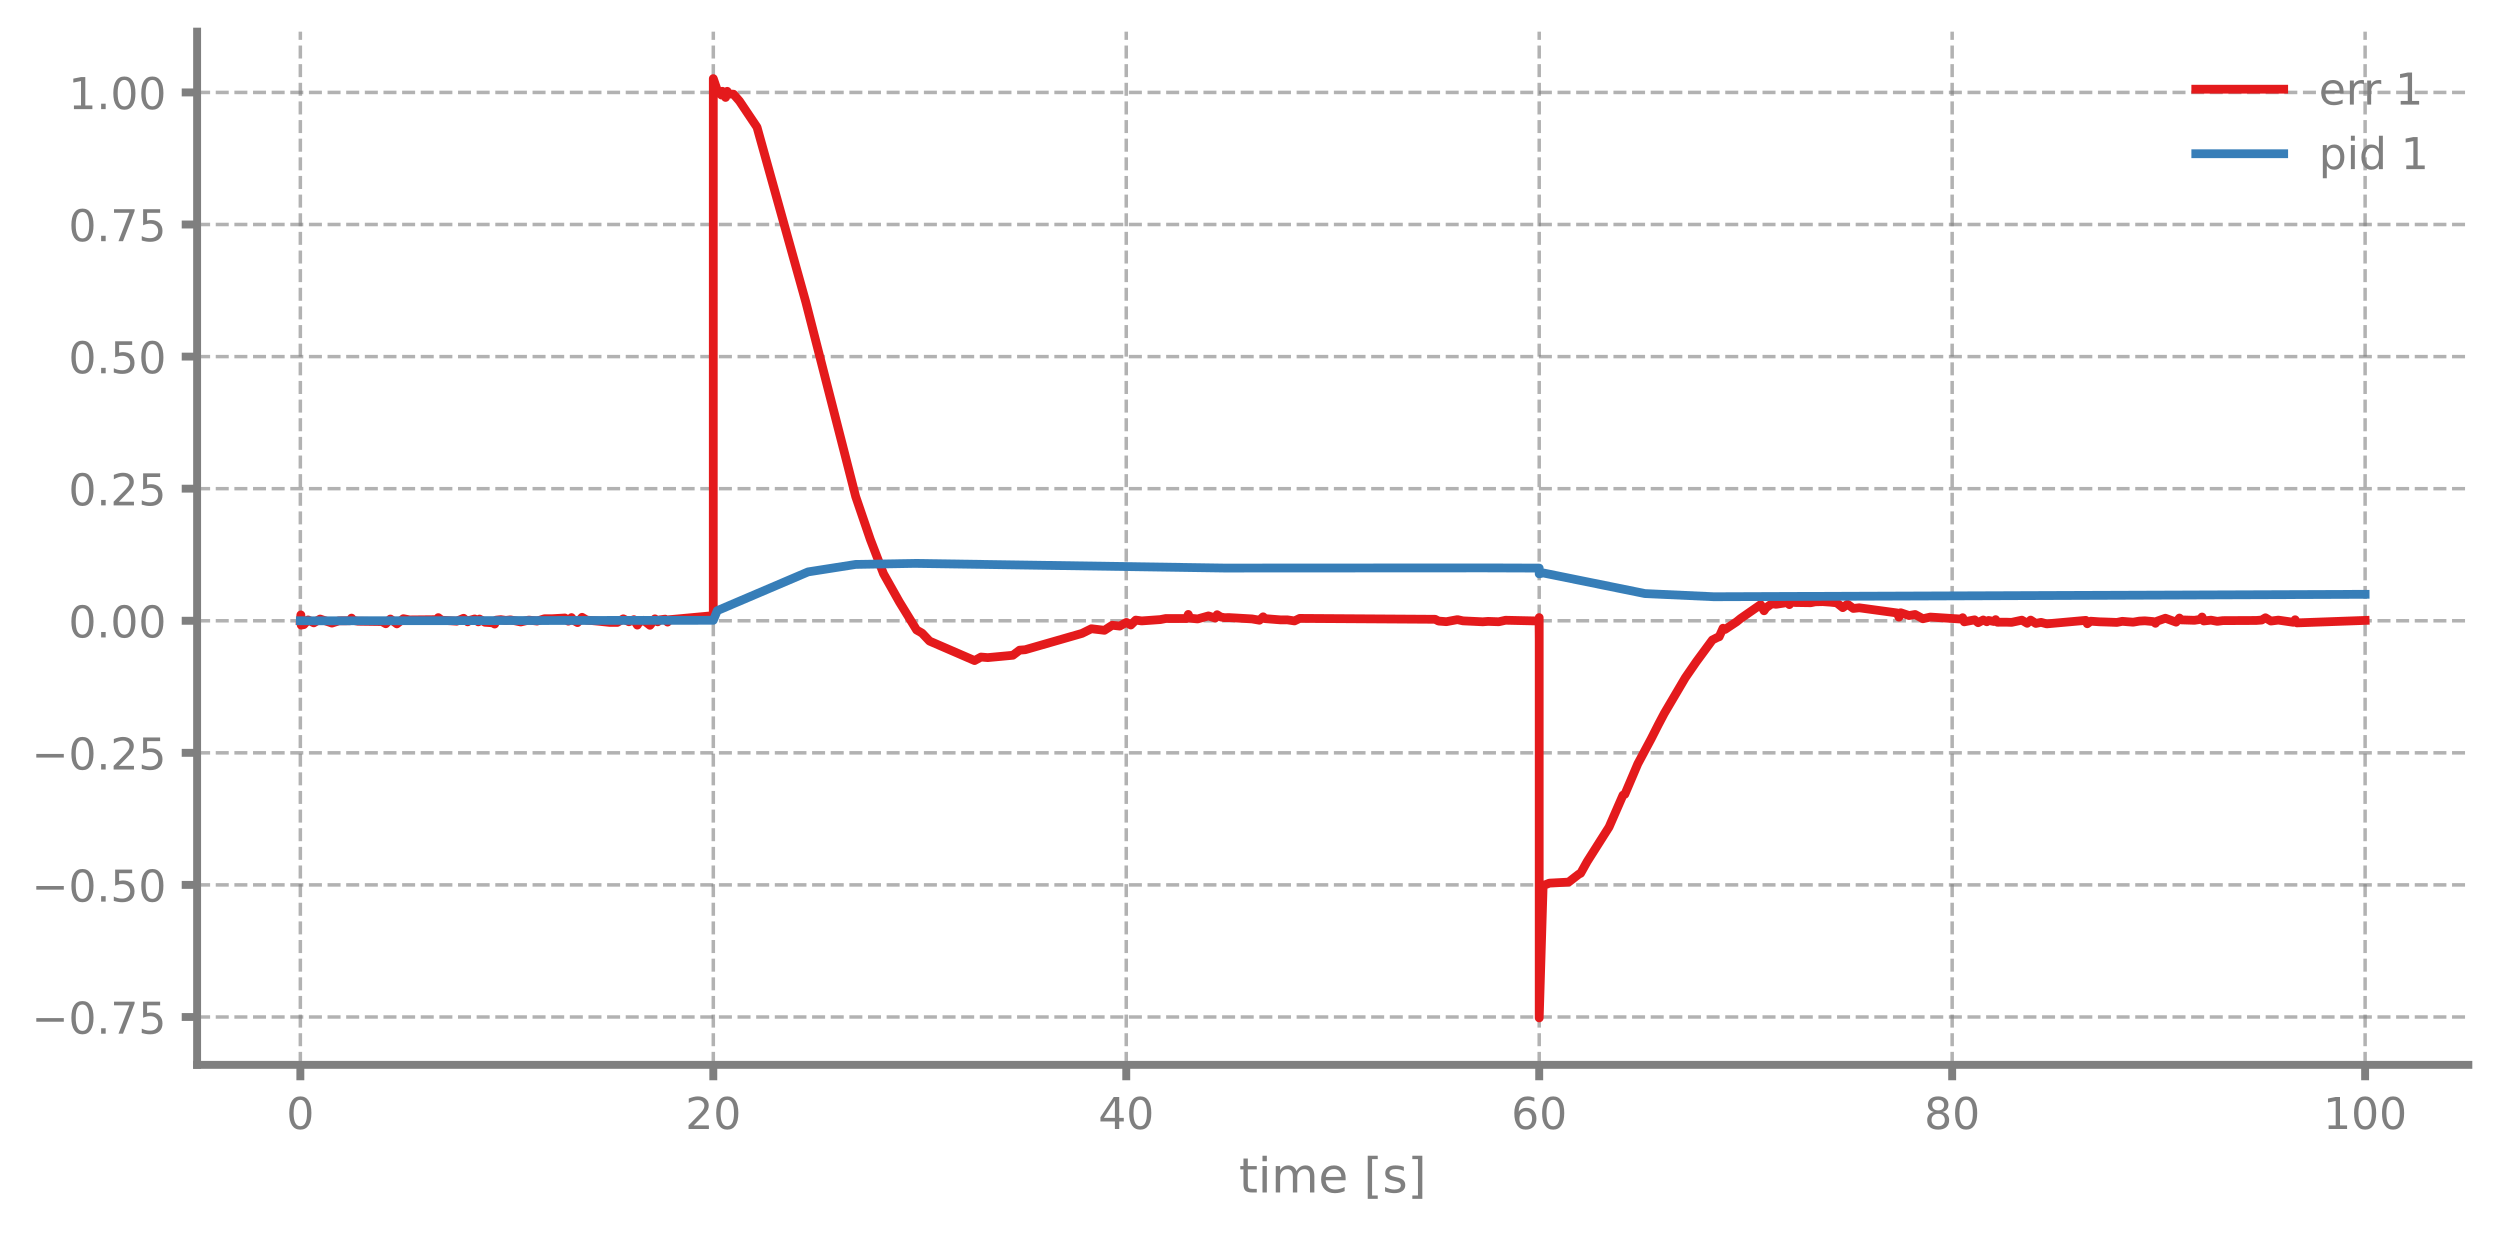
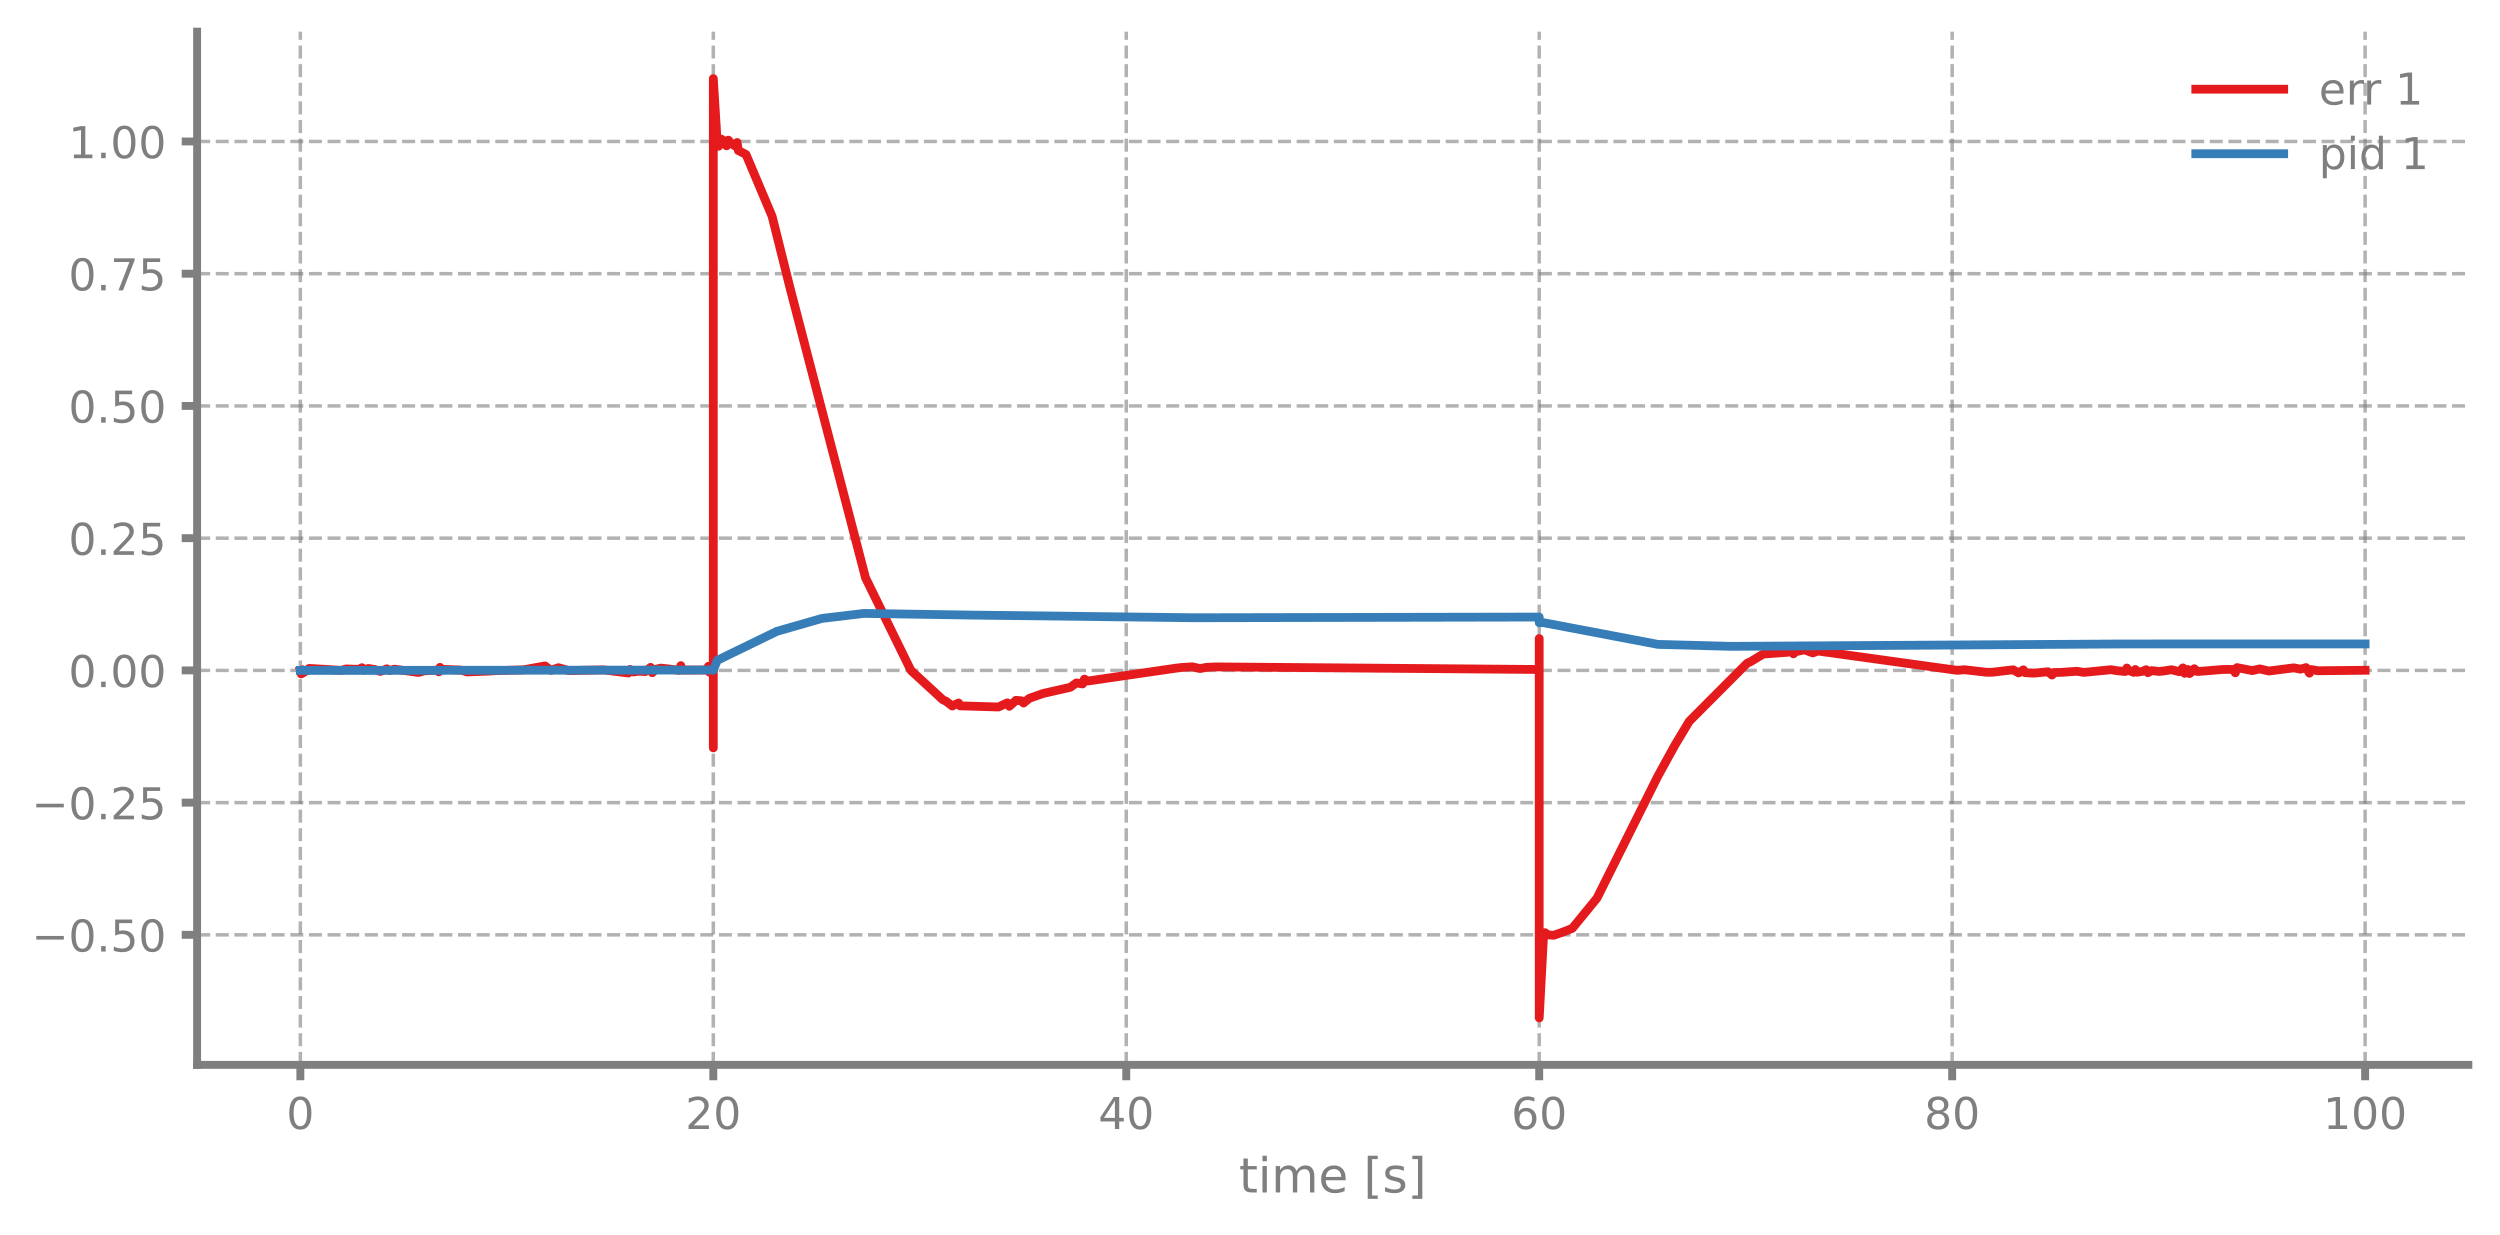
<svg xmlns="http://www.w3.org/2000/svg" xmlns:xlink="http://www.w3.org/1999/xlink" width="568.8pt" height="280.8pt" viewBox="0 0 568.8 280.8" version="1.1">
  <defs>
    <style type="text/css">*{stroke-linejoin: round; stroke-linecap: butt}</style>
  </defs>
  <g id="figure_1">
    <g id="patch_1">
      <path d="M 0 280.8  L 568.8 280.8  L 568.8 0  L 0 0  L 0 280.8  z " style="fill: none" />
    </g>
    <g id="axes_1">
      <g id="patch_2">
        <path d="M 44.845 242.276  L 561.6 242.276  L 561.6 7.2  L 44.845 7.2  L 44.845 242.276  z " style="fill: none" />
      </g>
      <g id="matplotlib.axis_1">
        <g id="xtick_1">
          <g id="line2d_1">
-             <path d="M 68.334 242.276  L 68.334 7.2  " clip-path="url(#p2b05c58722)" style="fill: none; stroke-dasharray: 2.96,1.28; stroke-dashoffset: 0; stroke: #7f7f7f; stroke-opacity: 0.6; stroke-width: 0.8" />
+             <path d="M 68.334 242.276  L 68.334 7.2  " clip-path="url(#p9429cda2ca)" style="fill: none; stroke-dasharray: 2.96,1.28; stroke-dashoffset: 0; stroke: #7f7f7f; stroke-opacity: 0.6; stroke-width: 0.8" />
          </g>
          <g id="line2d_2">
            <defs>
-               <path id="m559ad43758" d="M 0 0  L 0 3.5  " style="stroke: #7f7f7f; stroke-width: 1.8" />
-             </defs>
-             <g>
-               <use xlink:href="#m559ad43758" x="68.334" y="242.276" style="fill: #7f7f7f; stroke: #7f7f7f; stroke-width: 1.8" />
+               <path id="m13724ed43a" d="M 0 0  L 0 3.5  " style="stroke: #7f7f7f; stroke-width: 1.8" />
+             </defs>
+             <g>
+               <use xlink:href="#m13724ed43a" x="68.334" y="242.276" style="fill: #7f7f7f; stroke: #7f7f7f; stroke-width: 1.8" />
            </g>
          </g>
          <g id="text_1">
            <g style="fill: #7f7f7f" transform="translate(65.15291 256.8744) scale(0.1 -0.1)">
              <defs>
                <path id="DejaVuSans-30" d="M 2034 4250  Q 1547 4250 1301 3770  Q 1056 3291 1056 2328  Q 1056 1369 1301 889  Q 1547 409 2034 409  Q 2525 409 2770 889  Q 3016 1369 3016 2328  Q 3016 3291 2770 3770  Q 2525 4250 2034 4250  z M 2034 4750  Q 2819 4750 3233 4129  Q 3647 3509 3647 2328  Q 3647 1150 3233 529  Q 2819 -91 2034 -91  Q 1250 -91 836 529  Q 422 1150 422 2328  Q 422 3509 836 4129  Q 1250 4750 2034 4750  z " transform="scale(0.015625)" />
              </defs>
              <use xlink:href="#DejaVuSans-30" />
            </g>
          </g>
        </g>
        <g id="xtick_2">
          <g id="line2d_3">
-             <path d="M 162.29 242.276  L 162.29 7.2  " clip-path="url(#p2b05c58722)" style="fill: none; stroke-dasharray: 2.96,1.28; stroke-dashoffset: 0; stroke: #7f7f7f; stroke-opacity: 0.6; stroke-width: 0.8" />
+             <path d="M 162.29 242.276  L 162.29 7.2  " clip-path="url(#p9429cda2ca)" style="fill: none; stroke-dasharray: 2.96,1.28; stroke-dashoffset: 0; stroke: #7f7f7f; stroke-opacity: 0.6; stroke-width: 0.8" />
          </g>
          <g id="line2d_4">
            <g>
-               <use xlink:href="#m559ad43758" x="162.29" y="242.276" style="fill: #7f7f7f; stroke: #7f7f7f; stroke-width: 1.8" />
+               <use xlink:href="#m13724ed43a" x="162.29" y="242.276" style="fill: #7f7f7f; stroke: #7f7f7f; stroke-width: 1.8" />
            </g>
          </g>
          <g id="text_2">
            <g style="fill: #7f7f7f" transform="translate(155.9271 256.8744) scale(0.1 -0.1)">
              <defs>
                <path id="DejaVuSans-32" d="M 1228 531  L 3431 531  L 3431 0  L 469 0  L 469 531  Q 828 903 1448 1529  Q 2069 2156 2228 2338  Q 2531 2678 2651 2914  Q 2772 3150 2772 3378  Q 2772 3750 2511 3984  Q 2250 4219 1831 4219  Q 1534 4219 1204 4116  Q 875 4013 500 3803  L 500 4441  Q 881 4594 1212 4672  Q 1544 4750 1819 4750  Q 2544 4750 2975 4387  Q 3406 4025 3406 3419  Q 3406 3131 3298 2873  Q 3191 2616 2906 2266  Q 2828 2175 2409 1742  Q 1991 1309 1228 531  z " transform="scale(0.015625)" />
              </defs>
              <use xlink:href="#DejaVuSans-32" />
              <use xlink:href="#DejaVuSans-30" transform="translate(63.62305 0)" />
            </g>
          </g>
        </g>
        <g id="xtick_3">
          <g id="line2d_5">
-             <path d="M 256.245 242.276  L 256.245 7.2  " clip-path="url(#p2b05c58722)" style="fill: none; stroke-dasharray: 2.96,1.28; stroke-dashoffset: 0; stroke: #7f7f7f; stroke-opacity: 0.6; stroke-width: 0.8" />
+             <path d="M 256.245 242.276  L 256.245 7.2  " clip-path="url(#p9429cda2ca)" style="fill: none; stroke-dasharray: 2.96,1.28; stroke-dashoffset: 0; stroke: #7f7f7f; stroke-opacity: 0.6; stroke-width: 0.8" />
          </g>
          <g id="line2d_6">
            <g>
-               <use xlink:href="#m559ad43758" x="256.245" y="242.276" style="fill: #7f7f7f; stroke: #7f7f7f; stroke-width: 1.8" />
+               <use xlink:href="#m13724ed43a" x="256.245" y="242.276" style="fill: #7f7f7f; stroke: #7f7f7f; stroke-width: 1.8" />
            </g>
          </g>
          <g id="text_3">
            <g style="fill: #7f7f7f" transform="translate(249.8825 256.8744) scale(0.1 -0.1)">
              <defs>
                <path id="DejaVuSans-34" d="M 2419 4116  L 825 1625  L 2419 1625  L 2419 4116  z M 2253 4666  L 3047 4666  L 3047 1625  L 3713 1625  L 3713 1100  L 3047 1100  L 3047 0  L 2419 0  L 2419 1100  L 313 1100  L 313 1709  L 2253 4666  z " transform="scale(0.015625)" />
              </defs>
              <use xlink:href="#DejaVuSans-34" />
              <use xlink:href="#DejaVuSans-30" transform="translate(63.62305 0)" />
            </g>
          </g>
        </g>
        <g id="xtick_4">
          <g id="line2d_7">
-             <path d="M 350.2 242.276  L 350.2 7.2  " clip-path="url(#p2b05c58722)" style="fill: none; stroke-dasharray: 2.96,1.28; stroke-dashoffset: 0; stroke: #7f7f7f; stroke-opacity: 0.6; stroke-width: 0.8" />
+             <path d="M 350.2 242.276  L 350.2 7.2  " clip-path="url(#p9429cda2ca)" style="fill: none; stroke-dasharray: 2.96,1.28; stroke-dashoffset: 0; stroke: #7f7f7f; stroke-opacity: 0.6; stroke-width: 0.8" />
          </g>
          <g id="line2d_8">
            <g>
-               <use xlink:href="#m559ad43758" x="350.2" y="242.276" style="fill: #7f7f7f; stroke: #7f7f7f; stroke-width: 1.8" />
+               <use xlink:href="#m13724ed43a" x="350.2" y="242.276" style="fill: #7f7f7f; stroke: #7f7f7f; stroke-width: 1.8" />
            </g>
          </g>
          <g id="text_4">
            <g style="fill: #7f7f7f" transform="translate(343.8379 256.8744) scale(0.1 -0.1)">
              <defs>
                <path id="DejaVuSans-36" d="M 2113 2584  Q 1688 2584 1439 2293  Q 1191 2003 1191 1497  Q 1191 994 1439 701  Q 1688 409 2113 409  Q 2538 409 2786 701  Q 3034 994 3034 1497  Q 3034 2003 2786 2293  Q 2538 2584 2113 2584  z M 3366 4563  L 3366 3988  Q 3128 4100 2886 4159  Q 2644 4219 2406 4219  Q 1781 4219 1451 3797  Q 1122 3375 1075 2522  Q 1259 2794 1537 2939  Q 1816 3084 2150 3084  Q 2853 3084 3261 2657  Q 3669 2231 3669 1497  Q 3669 778 3244 343  Q 2819 -91 2113 -91  Q 1303 -91 875 529  Q 447 1150 447 2328  Q 447 3434 972 4092  Q 1497 4750 2381 4750  Q 2619 4750 2861 4703  Q 3103 4656 3366 4563  z " transform="scale(0.015625)" />
              </defs>
              <use xlink:href="#DejaVuSans-36" />
              <use xlink:href="#DejaVuSans-30" transform="translate(63.62305 0)" />
            </g>
          </g>
        </g>
        <g id="xtick_5">
          <g id="line2d_9">
-             <path d="M 444.156 242.276  L 444.156 7.2  " clip-path="url(#p2b05c58722)" style="fill: none; stroke-dasharray: 2.96,1.28; stroke-dashoffset: 0; stroke: #7f7f7f; stroke-opacity: 0.6; stroke-width: 0.8" />
+             <path d="M 444.156 242.276  L 444.156 7.2  " clip-path="url(#p9429cda2ca)" style="fill: none; stroke-dasharray: 2.96,1.28; stroke-dashoffset: 0; stroke: #7f7f7f; stroke-opacity: 0.6; stroke-width: 0.8" />
          </g>
          <g id="line2d_10">
            <g>
-               <use xlink:href="#m559ad43758" x="444.156" y="242.276" style="fill: #7f7f7f; stroke: #7f7f7f; stroke-width: 1.8" />
+               <use xlink:href="#m13724ed43a" x="444.156" y="242.276" style="fill: #7f7f7f; stroke: #7f7f7f; stroke-width: 1.8" />
            </g>
          </g>
          <g id="text_5">
            <g style="fill: #7f7f7f" transform="translate(437.7933 256.8744) scale(0.1 -0.1)">
              <defs>
                <path id="DejaVuSans-38" d="M 2034 2216  Q 1584 2216 1326 1975  Q 1069 1734 1069 1313  Q 1069 891 1326 650  Q 1584 409 2034 409  Q 2484 409 2743 651  Q 3003 894 3003 1313  Q 3003 1734 2745 1975  Q 2488 2216 2034 2216  z M 1403 2484  Q 997 2584 770 2862  Q 544 3141 544 3541  Q 544 4100 942 4425  Q 1341 4750 2034 4750  Q 2731 4750 3128 4425  Q 3525 4100 3525 3541  Q 3525 3141 3298 2862  Q 3072 2584 2669 2484  Q 3125 2378 3379 2068  Q 3634 1759 3634 1313  Q 3634 634 3220 271  Q 2806 -91 2034 -91  Q 1263 -91 848 271  Q 434 634 434 1313  Q 434 1759 690 2068  Q 947 2378 1403 2484  z M 1172 3481  Q 1172 3119 1398 2916  Q 1625 2713 2034 2713  Q 2441 2713 2670 2916  Q 2900 3119 2900 3481  Q 2900 3844 2670 4047  Q 2441 4250 2034 4250  Q 1625 4250 1398 4047  Q 1172 3844 1172 3481  z " transform="scale(0.015625)" />
              </defs>
              <use xlink:href="#DejaVuSans-38" />
              <use xlink:href="#DejaVuSans-30" transform="translate(63.62305 0)" />
            </g>
          </g>
        </g>
        <g id="xtick_6">
          <g id="line2d_11">
-             <path d="M 538.111 242.276  L 538.111 7.2  " clip-path="url(#p2b05c58722)" style="fill: none; stroke-dasharray: 2.96,1.28; stroke-dashoffset: 0; stroke: #7f7f7f; stroke-opacity: 0.6; stroke-width: 0.8" />
+             <path d="M 538.111 242.276  L 538.111 7.2  " clip-path="url(#p9429cda2ca)" style="fill: none; stroke-dasharray: 2.96,1.28; stroke-dashoffset: 0; stroke: #7f7f7f; stroke-opacity: 0.6; stroke-width: 0.8" />
          </g>
          <g id="line2d_12">
            <g>
-               <use xlink:href="#m559ad43758" x="538.111" y="242.276" style="fill: #7f7f7f; stroke: #7f7f7f; stroke-width: 1.8" />
+               <use xlink:href="#m13724ed43a" x="538.111" y="242.276" style="fill: #7f7f7f; stroke: #7f7f7f; stroke-width: 1.8" />
            </g>
          </g>
          <g id="text_6">
            <g style="fill: #7f7f7f" transform="translate(528.5674 256.8744) scale(0.1 -0.1)">
              <defs>
                <path id="DejaVuSans-31" d="M 794 531  L 1825 531  L 1825 4091  L 703 3866  L 703 4441  L 1819 4666  L 2450 4666  L 2450 531  L 3481 531  L 3481 0  L 794 0  L 794 531  z " transform="scale(0.015625)" />
              </defs>
              <use xlink:href="#DejaVuSans-31" />
              <use xlink:href="#DejaVuSans-30" transform="translate(63.62305 0)" />
              <use xlink:href="#DejaVuSans-30" transform="translate(127.2461 0)" />
            </g>
          </g>
        </g>
        <g id="text_7">
          <g style="fill: #7f7f7f" transform="translate(281.8921 271.3123) scale(0.11 -0.11)">
            <defs>
              <path id="DejaVuSans-74" d="M 1172 4494  L 1172 3500  L 2356 3500  L 2356 3053  L 1172 3053  L 1172 1153  Q 1172 725 1289 603  Q 1406 481 1766 481  L 2356 481  L 2356 0  L 1766 0  Q 1100 0 847 248  Q 594 497 594 1153  L 594 3053  L 172 3053  L 172 3500  L 594 3500  L 594 4494  L 1172 4494  z " transform="scale(0.015625)" />
              <path id="DejaVuSans-69" d="M 603 3500  L 1178 3500  L 1178 0  L 603 0  L 603 3500  z M 603 4863  L 1178 4863  L 1178 4134  L 603 4134  L 603 4863  z " transform="scale(0.015625)" />
              <path id="DejaVuSans-6d" d="M 3328 2828  Q 3544 3216 3844 3400  Q 4144 3584 4550 3584  Q 5097 3584 5394 3201  Q 5691 2819 5691 2113  L 5691 0  L 5113 0  L 5113 2094  Q 5113 2597 4934 2840  Q 4756 3084 4391 3084  Q 3944 3084 3684 2787  Q 3425 2491 3425 1978  L 3425 0  L 2847 0  L 2847 2094  Q 2847 2600 2669 2842  Q 2491 3084 2119 3084  Q 1678 3084 1418 2786  Q 1159 2488 1159 1978  L 1159 0  L 581 0  L 581 3500  L 1159 3500  L 1159 2956  Q 1356 3278 1631 3431  Q 1906 3584 2284 3584  Q 2666 3584 2933 3390  Q 3200 3197 3328 2828  z " transform="scale(0.015625)" />
              <path id="DejaVuSans-65" d="M 3597 1894  L 3597 1613  L 953 1613  Q 991 1019 1311 708  Q 1631 397 2203 397  Q 2534 397 2845 478  Q 3156 559 3463 722  L 3463 178  Q 3153 47 2828 -22  Q 2503 -91 2169 -91  Q 1331 -91 842 396  Q 353 884 353 1716  Q 353 2575 817 3079  Q 1281 3584 2069 3584  Q 2775 3584 3186 3129  Q 3597 2675 3597 1894  z M 3022 2063  Q 3016 2534 2758 2815  Q 2500 3097 2075 3097  Q 1594 3097 1305 2825  Q 1016 2553 972 2059  L 3022 2063  z " transform="scale(0.015625)" />
              <path id="DejaVuSans-20" transform="scale(0.015625)" />
              <path id="DejaVuSans-5b" d="M 550 4863  L 1875 4863  L 1875 4416  L 1125 4416  L 1125 -397  L 1875 -397  L 1875 -844  L 550 -844  L 550 4863  z " transform="scale(0.015625)" />
              <path id="DejaVuSans-73" d="M 2834 3397  L 2834 2853  Q 2591 2978 2328 3040  Q 2066 3103 1784 3103  Q 1356 3103 1142 2972  Q 928 2841 928 2578  Q 928 2378 1081 2264  Q 1234 2150 1697 2047  L 1894 2003  Q 2506 1872 2764 1633  Q 3022 1394 3022 966  Q 3022 478 2636 193  Q 2250 -91 1575 -91  Q 1294 -91 989 -36  Q 684 19 347 128  L 347 722  Q 666 556 975 473  Q 1284 391 1588 391  Q 1994 391 2212 530  Q 2431 669 2431 922  Q 2431 1156 2273 1281  Q 2116 1406 1581 1522  L 1381 1569  Q 847 1681 609 1914  Q 372 2147 372 2553  Q 372 3047 722 3315  Q 1072 3584 1716 3584  Q 2034 3584 2315 3537  Q 2597 3491 2834 3397  z " transform="scale(0.015625)" />
              <path id="DejaVuSans-5d" d="M 1947 4863  L 1947 -844  L 622 -844  L 622 -397  L 1369 -397  L 1369 4416  L 622 4416  L 622 4863  L 1947 4863  z " transform="scale(0.015625)" />
            </defs>
            <use xlink:href="#DejaVuSans-74" />
            <use xlink:href="#DejaVuSans-69" transform="translate(39.20898 0)" />
            <use xlink:href="#DejaVuSans-6d" transform="translate(66.99219 0)" />
            <use xlink:href="#DejaVuSans-65" transform="translate(164.4043 0)" />
            <use xlink:href="#DejaVuSans-20" transform="translate(225.9277 0)" />
            <use xlink:href="#DejaVuSans-5b" transform="translate(257.7148 0)" />
            <use xlink:href="#DejaVuSans-73" transform="translate(296.7285 0)" />
            <use xlink:href="#DejaVuSans-5d" transform="translate(348.8281 0)" />
          </g>
        </g>
      </g>
      <g id="matplotlib.axis_2">
        <g id="ytick_1">
          <g id="line2d_13">
-             <path d="M 44.845 231.387  L 561.6 231.387  " clip-path="url(#p2b05c58722)" style="fill: none; stroke-dasharray: 2.96,1.28; stroke-dashoffset: 0; stroke: #7f7f7f; stroke-opacity: 0.6; stroke-width: 0.8" />
+             <path d="M 44.845 212.698  L 561.6 212.698  " clip-path="url(#p9429cda2ca)" style="fill: none; stroke-dasharray: 2.96,1.28; stroke-dashoffset: 0; stroke: #7f7f7f; stroke-opacity: 0.6; stroke-width: 0.8" />
          </g>
          <g id="line2d_14">
            <defs>
-               <path id="m5e8c8a2dd2" d="M 0 0  L -3.5 0  " style="stroke: #7f7f7f; stroke-width: 1.8" />
-             </defs>
-             <g>
-               <use xlink:href="#m5e8c8a2dd2" x="44.845" y="231.387" style="fill: #7f7f7f; stroke: #7f7f7f; stroke-width: 1.8" />
+               <path id="m3f5c548209" d="M 0 0  L -3.5 0  " style="stroke: #7f7f7f; stroke-width: 1.8" />
+             </defs>
+             <g>
+               <use xlink:href="#m3f5c548209" x="44.845" y="212.698" style="fill: #7f7f7f; stroke: #7f7f7f; stroke-width: 1.8" />
            </g>
          </g>
          <g id="text_8">
-             <g style="fill: #7f7f7f" transform="translate(7.2 235.1864) scale(0.1 -0.1)">
+             <g style="fill: #7f7f7f" transform="translate(7.2 216.497) scale(0.1 -0.1)">
              <defs>
                <path id="DejaVuSans-2212" d="M 678 2272  L 4684 2272  L 4684 1741  L 678 1741  L 678 2272  z " transform="scale(0.015625)" />
                <path id="DejaVuSans-2e" d="M 684 794  L 1344 794  L 1344 0  L 684 0  L 684 794  z " transform="scale(0.015625)" />
-                 <path id="DejaVuSans-37" d="M 525 4666  L 3525 4666  L 3525 4397  L 1831 0  L 1172 0  L 2766 4134  L 525 4134  L 525 4666  z " transform="scale(0.015625)" />
                <path id="DejaVuSans-35" d="M 691 4666  L 3169 4666  L 3169 4134  L 1269 4134  L 1269 2991  Q 1406 3038 1543 3061  Q 1681 3084 1819 3084  Q 2600 3084 3056 2656  Q 3513 2228 3513 1497  Q 3513 744 3044 326  Q 2575 -91 1722 -91  Q 1428 -91 1123 -41  Q 819 9 494 109  L 494 744  Q 775 591 1075 516  Q 1375 441 1709 441  Q 2250 441 2565 725  Q 2881 1009 2881 1497  Q 2881 1984 2565 2268  Q 2250 2553 1709 2553  Q 1456 2553 1204 2497  Q 953 2441 691 2322  L 691 4666  z " transform="scale(0.015625)" />
              </defs>
-               <use xlink:href="#DejaVuSans-2212" />
-               <use xlink:href="#DejaVuSans-30" transform="translate(83.78906 0)" />
-               <use xlink:href="#DejaVuSans-2e" transform="translate(147.4121 0)" />
-               <use xlink:href="#DejaVuSans-37" transform="translate(179.1992 0)" />
-               <use xlink:href="#DejaVuSans-35" transform="translate(242.8223 0)" />
-             </g>
-           </g>
-         </g>
-         <g id="ytick_2">
-           <g id="line2d_15">
-             <path d="M 44.845 201.336  L 561.6 201.336  " clip-path="url(#p2b05c58722)" style="fill: none; stroke-dasharray: 2.96,1.28; stroke-dashoffset: 0; stroke: #7f7f7f; stroke-opacity: 0.6; stroke-width: 0.8" />
-           </g>
-           <g id="line2d_16">
-             <g>
-               <use xlink:href="#m5e8c8a2dd2" x="44.845" y="201.336" style="fill: #7f7f7f; stroke: #7f7f7f; stroke-width: 1.8" />
-             </g>
-           </g>
-           <g id="text_9">
-             <g style="fill: #7f7f7f" transform="translate(7.2 205.1354) scale(0.1 -0.1)">
              <use xlink:href="#DejaVuSans-2212" />
              <use xlink:href="#DejaVuSans-30" transform="translate(83.78906 0)" />
              <use xlink:href="#DejaVuSans-2e" transform="translate(147.4121 0)" />
              <use xlink:href="#DejaVuSans-35" transform="translate(179.1992 0)" />
              <use xlink:href="#DejaVuSans-30" transform="translate(242.8223 0)" />
            </g>
          </g>
        </g>
-         <g id="ytick_3">
-           <g id="line2d_17">
-             <path d="M 44.845 171.285  L 561.6 171.285  " clip-path="url(#p2b05c58722)" style="fill: none; stroke-dasharray: 2.96,1.28; stroke-dashoffset: 0; stroke: #7f7f7f; stroke-opacity: 0.6; stroke-width: 0.8" />
-           </g>
-           <g id="line2d_18">
-             <g>
-               <use xlink:href="#m5e8c8a2dd2" x="44.845" y="171.285" style="fill: #7f7f7f; stroke: #7f7f7f; stroke-width: 1.8" />
-             </g>
-           </g>
-           <g id="text_10">
-             <g style="fill: #7f7f7f" transform="translate(7.2 175.0844) scale(0.1 -0.1)">
+         <g id="ytick_2">
+           <g id="line2d_15">
+             <path d="M 44.845 182.613  L 561.6 182.613  " clip-path="url(#p9429cda2ca)" style="fill: none; stroke-dasharray: 2.96,1.28; stroke-dashoffset: 0; stroke: #7f7f7f; stroke-opacity: 0.6; stroke-width: 0.8" />
+           </g>
+           <g id="line2d_16">
+             <g>
+               <use xlink:href="#m3f5c548209" x="44.845" y="182.613" style="fill: #7f7f7f; stroke: #7f7f7f; stroke-width: 1.8" />
+             </g>
+           </g>
+           <g id="text_9">
+             <g style="fill: #7f7f7f" transform="translate(7.2 186.4121) scale(0.1 -0.1)">
              <use xlink:href="#DejaVuSans-2212" />
              <use xlink:href="#DejaVuSans-30" transform="translate(83.78906 0)" />
              <use xlink:href="#DejaVuSans-2e" transform="translate(147.4121 0)" />
              <use xlink:href="#DejaVuSans-32" transform="translate(179.1992 0)" />
              <use xlink:href="#DejaVuSans-35" transform="translate(242.8223 0)" />
            </g>
          </g>
        </g>
+         <g id="ytick_3">
+           <g id="line2d_17">
+             <path d="M 44.845 152.528  L 561.6 152.528  " clip-path="url(#p9429cda2ca)" style="fill: none; stroke-dasharray: 2.96,1.28; stroke-dashoffset: 0; stroke: #7f7f7f; stroke-opacity: 0.6; stroke-width: 0.8" />
+           </g>
+           <g id="line2d_18">
+             <g>
+               <use xlink:href="#m3f5c548209" x="44.845" y="152.528" style="fill: #7f7f7f; stroke: #7f7f7f; stroke-width: 1.8" />
+             </g>
+           </g>
+           <g id="text_10">
+             <g style="fill: #7f7f7f" transform="translate(15.57969 156.3272) scale(0.1 -0.1)">
+               <use xlink:href="#DejaVuSans-30" />
+               <use xlink:href="#DejaVuSans-2e" transform="translate(63.62305 0)" />
+               <use xlink:href="#DejaVuSans-30" transform="translate(95.41016 0)" />
+               <use xlink:href="#DejaVuSans-30" transform="translate(159.0332 0)" />
+             </g>
+           </g>
+         </g>
        <g id="ytick_4">
          <g id="line2d_19">
-             <path d="M 44.845 141.234  L 561.6 141.234  " clip-path="url(#p2b05c58722)" style="fill: none; stroke-dasharray: 2.96,1.28; stroke-dashoffset: 0; stroke: #7f7f7f; stroke-opacity: 0.6; stroke-width: 0.8" />
+             <path d="M 44.845 122.443  L 561.6 122.443  " clip-path="url(#p9429cda2ca)" style="fill: none; stroke-dasharray: 2.96,1.28; stroke-dashoffset: 0; stroke: #7f7f7f; stroke-opacity: 0.6; stroke-width: 0.8" />
          </g>
          <g id="line2d_20">
            <g>
-               <use xlink:href="#m5e8c8a2dd2" x="44.845" y="141.234" style="fill: #7f7f7f; stroke: #7f7f7f; stroke-width: 1.8" />
+               <use xlink:href="#m3f5c548209" x="44.845" y="122.443" style="fill: #7f7f7f; stroke: #7f7f7f; stroke-width: 1.8" />
            </g>
          </g>
          <g id="text_11">
-             <g style="fill: #7f7f7f" transform="translate(15.57969 145.0335) scale(0.1 -0.1)">
-               <use xlink:href="#DejaVuSans-30" />
+             <g style="fill: #7f7f7f" transform="translate(15.57969 126.2422) scale(0.1 -0.1)">
+               <use xlink:href="#DejaVuSans-30" />
+               <use xlink:href="#DejaVuSans-2e" transform="translate(63.62305 0)" />
+               <use xlink:href="#DejaVuSans-32" transform="translate(95.41016 0)" />
+               <use xlink:href="#DejaVuSans-35" transform="translate(159.0332 0)" />
+             </g>
+           </g>
+         </g>
+         <g id="ytick_5">
+           <g id="line2d_21">
+             <path d="M 44.845 92.358  L 561.6 92.358  " clip-path="url(#p9429cda2ca)" style="fill: none; stroke-dasharray: 2.96,1.28; stroke-dashoffset: 0; stroke: #7f7f7f; stroke-opacity: 0.6; stroke-width: 0.8" />
+           </g>
+           <g id="line2d_22">
+             <g>
+               <use xlink:href="#m3f5c548209" x="44.845" y="92.358" style="fill: #7f7f7f; stroke: #7f7f7f; stroke-width: 1.8" />
+             </g>
+           </g>
+           <g id="text_12">
+             <g style="fill: #7f7f7f" transform="translate(15.57969 96.1573) scale(0.1 -0.1)">
+               <use xlink:href="#DejaVuSans-30" />
+               <use xlink:href="#DejaVuSans-2e" transform="translate(63.62305 0)" />
+               <use xlink:href="#DejaVuSans-35" transform="translate(95.41016 0)" />
+               <use xlink:href="#DejaVuSans-30" transform="translate(159.0332 0)" />
+             </g>
+           </g>
+         </g>
+         <g id="ytick_6">
+           <g id="line2d_23">
+             <path d="M 44.845 62.273  L 561.6 62.273  " clip-path="url(#p9429cda2ca)" style="fill: none; stroke-dasharray: 2.96,1.28; stroke-dashoffset: 0; stroke: #7f7f7f; stroke-opacity: 0.6; stroke-width: 0.8" />
+           </g>
+           <g id="line2d_24">
+             <g>
+               <use xlink:href="#m3f5c548209" x="44.845" y="62.273" style="fill: #7f7f7f; stroke: #7f7f7f; stroke-width: 1.8" />
+             </g>
+           </g>
+           <g id="text_13">
+             <g style="fill: #7f7f7f" transform="translate(15.57969 66.07238) scale(0.1 -0.1)">
+               <defs>
+                 <path id="DejaVuSans-37" d="M 525 4666  L 3525 4666  L 3525 4397  L 1831 0  L 1172 0  L 2766 4134  L 525 4134  L 525 4666  z " transform="scale(0.015625)" />
+               </defs>
+               <use xlink:href="#DejaVuSans-30" />
+               <use xlink:href="#DejaVuSans-2e" transform="translate(63.62305 0)" />
+               <use xlink:href="#DejaVuSans-37" transform="translate(95.41016 0)" />
+               <use xlink:href="#DejaVuSans-35" transform="translate(159.0332 0)" />
+             </g>
+           </g>
+         </g>
+         <g id="ytick_7">
+           <g id="line2d_25">
+             <path d="M 44.845 32.188  L 561.6 32.188  " clip-path="url(#p9429cda2ca)" style="fill: none; stroke-dasharray: 2.96,1.28; stroke-dashoffset: 0; stroke: #7f7f7f; stroke-opacity: 0.6; stroke-width: 0.8" />
+           </g>
+           <g id="line2d_26">
+             <g>
+               <use xlink:href="#m3f5c548209" x="44.845" y="32.188" style="fill: #7f7f7f; stroke: #7f7f7f; stroke-width: 1.8" />
+             </g>
+           </g>
+           <g id="text_14">
+             <g style="fill: #7f7f7f" transform="translate(15.57969 35.98745) scale(0.1 -0.1)">
+               <use xlink:href="#DejaVuSans-31" />
              <use xlink:href="#DejaVuSans-2e" transform="translate(63.62305 0)" />
              <use xlink:href="#DejaVuSans-30" transform="translate(95.41016 0)" />
              <use xlink:href="#DejaVuSans-30" transform="translate(159.0332 0)" />
            </g>
          </g>
        </g>
-         <g id="ytick_5">
-           <g id="line2d_21">
-             <path d="M 44.845 111.183  L 561.6 111.183  " clip-path="url(#p2b05c58722)" style="fill: none; stroke-dasharray: 2.96,1.28; stroke-dashoffset: 0; stroke: #7f7f7f; stroke-opacity: 0.6; stroke-width: 0.8" />
-           </g>
-           <g id="line2d_22">
-             <g>
-               <use xlink:href="#m5e8c8a2dd2" x="44.845" y="111.183" style="fill: #7f7f7f; stroke: #7f7f7f; stroke-width: 1.8" />
-             </g>
-           </g>
-           <g id="text_12">
-             <g style="fill: #7f7f7f" transform="translate(15.57969 114.9825) scale(0.1 -0.1)">
-               <use xlink:href="#DejaVuSans-30" />
-               <use xlink:href="#DejaVuSans-2e" transform="translate(63.62305 0)" />
-               <use xlink:href="#DejaVuSans-32" transform="translate(95.41016 0)" />
-               <use xlink:href="#DejaVuSans-35" transform="translate(159.0332 0)" />
-             </g>
-           </g>
-         </g>
-         <g id="ytick_6">
-           <g id="line2d_23">
-             <path d="M 44.845 81.132  L 561.6 81.132  " clip-path="url(#p2b05c58722)" style="fill: none; stroke-dasharray: 2.96,1.28; stroke-dashoffset: 0; stroke: #7f7f7f; stroke-opacity: 0.6; stroke-width: 0.8" />
-           </g>
-           <g id="line2d_24">
-             <g>
-               <use xlink:href="#m5e8c8a2dd2" x="44.845" y="81.132" style="fill: #7f7f7f; stroke: #7f7f7f; stroke-width: 1.8" />
-             </g>
-           </g>
-           <g id="text_13">
-             <g style="fill: #7f7f7f" transform="translate(15.57969 84.93152) scale(0.1 -0.1)">
-               <use xlink:href="#DejaVuSans-30" />
-               <use xlink:href="#DejaVuSans-2e" transform="translate(63.62305 0)" />
-               <use xlink:href="#DejaVuSans-35" transform="translate(95.41016 0)" />
-               <use xlink:href="#DejaVuSans-30" transform="translate(159.0332 0)" />
-             </g>
-           </g>
-         </g>
-         <g id="ytick_7">
-           <g id="line2d_25">
-             <path d="M 44.845 51.081  L 561.6 51.081  " clip-path="url(#p2b05c58722)" style="fill: none; stroke-dasharray: 2.96,1.28; stroke-dashoffset: 0; stroke: #7f7f7f; stroke-opacity: 0.6; stroke-width: 0.8" />
-           </g>
-           <g id="line2d_26">
-             <g>
-               <use xlink:href="#m5e8c8a2dd2" x="44.845" y="51.081" style="fill: #7f7f7f; stroke: #7f7f7f; stroke-width: 1.8" />
-             </g>
-           </g>
-           <g id="text_14">
-             <g style="fill: #7f7f7f" transform="translate(15.57969 54.88055) scale(0.1 -0.1)">
-               <use xlink:href="#DejaVuSans-30" />
-               <use xlink:href="#DejaVuSans-2e" transform="translate(63.62305 0)" />
-               <use xlink:href="#DejaVuSans-37" transform="translate(95.41016 0)" />
-               <use xlink:href="#DejaVuSans-35" transform="translate(159.0332 0)" />
-             </g>
-           </g>
-         </g>
-         <g id="ytick_8">
-           <g id="line2d_27">
-             <path d="M 44.845 21.03  L 561.6 21.03  " clip-path="url(#p2b05c58722)" style="fill: none; stroke-dasharray: 2.96,1.28; stroke-dashoffset: 0; stroke: #7f7f7f; stroke-opacity: 0.6; stroke-width: 0.8" />
-           </g>
-           <g id="line2d_28">
-             <g>
-               <use xlink:href="#m5e8c8a2dd2" x="44.845" y="21.03" style="fill: #7f7f7f; stroke: #7f7f7f; stroke-width: 1.8" />
-             </g>
-           </g>
-           <g id="text_15">
-             <g style="fill: #7f7f7f" transform="translate(15.57969 24.82958) scale(0.1 -0.1)">
-               <use xlink:href="#DejaVuSans-31" />
-               <use xlink:href="#DejaVuSans-2e" transform="translate(63.62305 0)" />
-               <use xlink:href="#DejaVuSans-30" transform="translate(95.41016 0)" />
-               <use xlink:href="#DejaVuSans-30" transform="translate(159.0332 0)" />
-             </g>
-           </g>
-         </g>
-       </g>
-       <g id="line2d_29">
-         <path d="M 68.334 141.234  L 68.449 139.91  L 68.534 142.225  L 69.116 142.117  L 70.089 141.05  L 71.388 141.71  L 72.835 140.842  L 75.525 141.769  L 77.092 141.254  L 79.619 141.231  L 79.981 140.633  L 80.4 141.17  L 81.467 141.339  L 86.9 141.418  L 87.772 141.912  L 88.82 140.84  L 90.292 141.943  L 91.784 140.764  L 93.178 141.043  L 99.394 140.982  L 99.72 140.521  L 100.47 141.107  L 103.903 141.337  L 105.471 140.67  L 106.398 141.475  L 106.683 141.201  L 107.991 140.823  L 108.823 141.481  L 109.102 140.847  L 110.346 141.582  L 112.091 141.698  L 112.55 141.982  L 112.918 141.087  L 113.942 140.98  L 115.097 141.157  L 116.134 141.028  L 118.484 141.512  L 120.322 141.079  L 122.192 141.308  L 123.866 140.779  L 125.687 140.768  L 128.519 140.605  L 129.299 141.331  L 129.653 141.053  L 130.026 140.516  L 130.539 141.167  L 131.391 141.649  L 132.434 140.453  L 133.506 141.083  L 136.402 141.361  L 138.783 141.616  L 140.469 141.605  L 141.815 140.794  L 143.092 141.461  L 144.215 140.984  L 145.004 142.223  L 145.387 141.584  L 146.431 141.135  L 147.885 142.267  L 149.008 140.799  L 149.633 141.474  L 150.138 141.033  L 151.326 140.864  L 151.882 141.533  L 152.243 141.001  L 162.279 140.071  L 162.286 140.575  L 162.29 17.885  L 163.195 20.545  L 164.163 21.627  L 164.349 20.767  L 164.904 21.725  L 165.084 22.165  L 165.461 20.78  L 165.668 21.369  L 166.888 21.43  L 168.247 23.002  L 172.236 28.942  L 183.342 68.737  L 194.69 112.994  L 198.008 122.718  L 201.015 130.533  L 204.639 136.971  L 208.549 143.336  L 209.783 144.048  L 211.489 145.857  L 221.734 150.293  L 223.195 149.491  L 224.733 149.619  L 226.789 149.429  L 230.454 149.083  L 231.976 147.922  L 233.238 147.829  L 246.179 144.108  L 248.314 143.051  L 251.281 143.406  L 253.053 142.256  L 254.753 142.446  L 256.281 141.611  L 257.284 142.199  L 258.408 141.086  L 259.744 141.271  L 263.995 140.966  L 265.262 140.721  L 269.973 140.732  L 270.354 139.792  L 270.72 140.646  L 272.489 140.82  L 274.943 140.131  L 276.476 140.621  L 276.918 139.863  L 277.717 140.368  L 278.532 140.525  L 279.775 140.52  L 284.868 140.817  L 286.55 141.112  L 287.391 140.338  L 287.818 140.749  L 291.417 141.039  L 292.87 141.024  L 294.51 141.273  L 295.705 140.699  L 326.517 140.901  L 327.292 141.304  L 329.072 141.445  L 331.605 140.976  L 332.842 141.257  L 337.356 141.471  L 338.563 141.377  L 340.997 141.463  L 342.538 141.12  L 350.169 141.292  L 350.199 145.272  L 350.197 140.516  L 350.2 144.13  L 350.201 231.591  L 351.093 201.499  L 352.512 200.931  L 356.891 200.698  L 358.442 199.491  L 359.229 198.884  L 359.623 198.695  L 361.13 195.997  L 366.092 188.173  L 369.261 180.906  L 369.683 180.723  L 372.637 173.779  L 375.621 168.193  L 377.308 164.87  L 378.647 162.329  L 383.433 154.204  L 385.981 150.512  L 389.599 145.604  L 390.734 145.028  L 391.149 144.874  L 392.02 142.938  L 392.485 143.211  L 395.109 141.465  L 396.01 140.733  L 400.564 137.57  L 401.354 138.958  L 401.793 138.3  L 403.115 137.362  L 404.105 137.486  L 406.722 137.077  L 407.12 137.56  L 407.545 137.12  L 407.947 136.617  L 408.402 137.08  L 411.977 137.135  L 412.995 136.923  L 414.681 136.881  L 416.51 137.009  L 417.895 137.159  L 419.267 138.251  L 420.34 137.471  L 421.668 138.434  L 423.014 138.284  L 431.657 139.464  L 432.046 140.405  L 432.448 139.41  L 434.353 140.051  L 435.721 139.805  L 437.505 140.775  L 439.192 140.396  L 440.752 140.497  L 446.097 140.847  L 446.545 140.542  L 446.906 141.478  L 449.26 141.025  L 450.065 141.672  L 451.224 141.061  L 452.037 141.463  L 452.446 141.163  L 453.65 141.404  L 454.043 140.981  L 454.459 141.574  L 456.453 141.559  L 457.671 141.601  L 460.006 141.099  L 461.221 141.808  L 462.013 141.084  L 463.189 141.843  L 464.382 141.597  L 465.666 141.943  L 474.56 141.144  L 474.899 141.911  L 475.698 141.337  L 477.679 141.475  L 479.084 141.517  L 481.631 141.614  L 482.861 141.364  L 484.082 141.466  L 485.337 141.56  L 486.748 141.314  L 488.007 141.249  L 489.969 141.43  L 490.408 141.808  L 490.814 141.318  L 492.67 140.659  L 495.102 141.55  L 495.866 140.62  L 496.278 141.037  L 499.275 141.131  L 500.574 140.928  L 501.01 140.383  L 501.404 141.282  L 503.047 141.099  L 504.479 141.367  L 505.716 141.206  L 513.339 141.17  L 514.572 141.072  L 515.434 140.555  L 516.676 141.302  L 518.362 141.09  L 521.78 141.584  L 522.186 141.006  L 522.598 141.718  L 538.111 141.155  L 538.111 141.155  " clip-path="url(#p2b05c58722)" style="fill: none; stroke: #e41a1c; stroke-width: 2; stroke-linecap: square" />
-       </g>
-       <g id="line2d_30">
-         <path d="M 68.334 141.234  L 75.525 141.244  L 162.29 141.127  L 163.195 138.934  L 183.851 130.118  L 194.69 128.417  L 208.116 128.182  L 278.532 129.243  L 337.749 129.207  L 350.2 129.252  L 350.201 130.564  L 351.093 130.352  L 374.248 135.047  L 389.95 135.77  L 538.111 135.218  L 538.111 135.218  " clip-path="url(#p2b05c58722)" style="fill: none; stroke: #377eb8; stroke-width: 2; stroke-linecap: square" />
+       </g>
+       <g id="line2d_27">
+         <path d="M 68.334 152.528  L 68.531 153.322  L 69.359 152.843  L 70.337 152.072  L 77.672 152.519  L 78.713 152.195  L 81.606 152.293  L 82.356 151.921  L 82.778 152.475  L 83.811 152.092  L 85.275 152.327  L 86.517 152.766  L 87.987 152.168  L 88.681 152.54  L 89.725 152.246  L 95.242 153  L 96.504 152.627  L 99.518 152.458  L 99.82 152.854  L 100.111 151.836  L 100.378 152.27  L 104.98 152.462  L 106.191 152.881  L 111.067 152.692  L 112.913 152.58  L 119.075 152.407  L 123.99 151.508  L 125.353 152.517  L 127.053 151.914  L 129.429 152.573  L 137.36 152.411  L 138.522 152.563  L 142.964 153.123  L 143.346 152.314  L 144.123 152.88  L 145.26 152.708  L 146.82 152.797  L 148.018 151.838  L 148.406 153.058  L 149.122 152.3  L 150.327 152.008  L 151.852 152.163  L 154.534 152.513  L 154.902 151.45  L 155.27 152.462  L 160.925 152.439  L 161.167 151.606  L 161.415 152.936  L 161.676 152.601  L 162.253 153.069  L 162.289 147.236  L 162.289 170.159  L 162.29 150.165  L 162.29 17.885  L 163.202 32.781  L 164.142 31.665  L 163.517 33.268  L 164.304 31.763  L 165.309 33.174  L 165.703 31.888  L 166.373 32.65  L 167.423 33.325  L 167.709 32.426  L 167.986 34.246  L 169.732 35.146  L 175.674 49.235  L 179.78 65.646  L 196.929 131.477  L 207.246 152.525  L 214.539 159.232  L 215.244 159.541  L 216.658 160.637  L 218.093 159.94  L 218.455 160.596  L 227.155 160.856  L 229.18 159.908  L 229.643 160.704  L 230.011 160.378  L 231.166 159.329  L 232.452 159.459  L 232.866 159.956  L 234.21 158.873  L 237.343 157.777  L 243.519 156.377  L 244.898 155.377  L 246.302 155.608  L 246.718 154.511  L 247.554 154.94  L 267.681 152.002  L 268.993 151.852  L 271.307 151.713  L 273.034 152.114  L 274.482 151.829  L 276.714 151.733  L 350.199 152.321  L 350.2 145.28  L 350.201 231.591  L 351.18 213.016  L 351.511 212.201  L 352.254 212.702  L 353.477 212.802  L 355.788 211.994  L 357.735 211.21  L 363.338 204.361  L 377.214 176.561  L 381.028 169.626  L 384.334 164.119  L 397.498 150.906  L 398.249 150.571  L 401.154 148.814  L 406.793 148.399  L 407.615 147.73  L 408.035 148.765  L 408.495 148.295  L 410.522 147.845  L 412.447 148.552  L 413.604 148.111  L 445.3 152.515  L 446.975 152.375  L 452.042 152.963  L 453.356 152.941  L 458.027 152.391  L 459.275 153.102  L 460.361 152.4  L 460.752 153.044  L 462.681 153.161  L 465.959 152.843  L 466.875 153.588  L 467.331 153.013  L 468.984 152.978  L 472.513 152.73  L 474.129 152.981  L 480.314 152.371  L 481.455 152.572  L 483.531 152.786  L 483.902 151.99  L 484.278 152.532  L 485.471 152.973  L 485.843 152.326  L 486.221 152.94  L 487.467 152.744  L 488.305 152.375  L 488.687 153.052  L 489.507 152.579  L 491.251 152.771  L 492.424 152.64  L 494.047 152.371  L 495.822 152.826  L 496.662 151.958  L 497.05 153.191  L 497.791 152.325  L 498.153 153.25  L 498.895 152.701  L 499.239 152.148  L 499.991 152.788  L 505.716 152.32  L 506.941 152.302  L 508.205 152.343  L 508.582 153.081  L 508.962 151.893  L 512.466 152.578  L 514.111 152.185  L 516.209 152.673  L 521.874 151.948  L 523.376 152.247  L 524.676 151.889  L 525.443 153.165  L 525.819 152.336  L 527.356 152.608  L 538.111 152.501  L 538.111 152.501  " clip-path="url(#p9429cda2ca)" style="fill: none; stroke: #e41a1c; stroke-width: 2; stroke-linecap: square" />
+       </g>
+       <g id="line2d_28">
+         <path d="M 68.334 152.528  L 79.724 152.532  L 162.289 152.442  L 162.29 152.486  L 163.202 150.235  L 176.726 143.654  L 187.011 140.7  L 196.573 139.564  L 221.821 139.955  L 271.744 140.55  L 350.2 140.39  L 350.201 141.685  L 351.18 141.671  L 377.214 146.611  L 393.923 147.059  L 482.648 146.516  L 538.111 146.502  L 538.111 146.502  " clip-path="url(#p9429cda2ca)" style="fill: none; stroke: #377eb8; stroke-width: 2; stroke-linecap: square" />
      </g>
      <g id="patch_3">
        <path d="M 44.845 242.276  L 44.845 7.2  " style="fill: none; stroke: #7f7f7f; stroke-width: 1.8; stroke-linejoin: miter; stroke-linecap: square" />
      </g>
      <g id="patch_4">
        <path d="M 44.845 242.276  L 561.6 242.276  " style="fill: none; stroke: #7f7f7f; stroke-width: 1.8; stroke-linejoin: miter; stroke-linecap: square" />
      </g>
      <g id="legend_1">
-         <g id="line2d_31">
+         <g id="line2d_29">
          <path d="M 499.584 20.298  L 509.584 20.298  L 519.584 20.298  " style="fill: none; stroke: #e41a1c; stroke-width: 2; stroke-linecap: square" />
        </g>
-         <g id="text_16">
+         <g id="text_15">
          <g style="fill: #7f7f7f" transform="translate(527.5844 23.79844) scale(0.1 -0.1)">
            <defs>
              <path id="DejaVuSans-72" d="M 2631 2963  Q 2534 3019 2420 3045  Q 2306 3072 2169 3072  Q 1681 3072 1420 2755  Q 1159 2438 1159 1844  L 1159 0  L 581 0  L 581 3500  L 1159 3500  L 1159 2956  Q 1341 3275 1631 3429  Q 1922 3584 2338 3584  Q 2397 3584 2469 3576  Q 2541 3569 2628 3553  L 2631 2963  z " transform="scale(0.015625)" />
            </defs>
            <use xlink:href="#DejaVuSans-65" />
            <use xlink:href="#DejaVuSans-72" transform="translate(61.52344 0)" />
            <use xlink:href="#DejaVuSans-72" transform="translate(100.8867 0)" />
            <use xlink:href="#DejaVuSans-20" transform="translate(142 0)" />
            <use xlink:href="#DejaVuSans-31" transform="translate(173.7871 0)" />
          </g>
        </g>
-         <g id="line2d_32">
+         <g id="line2d_30">
          <path d="M 499.584 34.977  L 509.584 34.977  L 519.584 34.977  " style="fill: none; stroke: #377eb8; stroke-width: 2; stroke-linecap: square" />
        </g>
-         <g id="text_17">
+         <g id="text_16">
          <g style="fill: #7f7f7f" transform="translate(527.5844 38.47656) scale(0.1 -0.1)">
            <defs>
              <path id="DejaVuSans-70" d="M 1159 525  L 1159 -1331  L 581 -1331  L 581 3500  L 1159 3500  L 1159 2969  Q 1341 3281 1617 3432  Q 1894 3584 2278 3584  Q 2916 3584 3314 3078  Q 3713 2572 3713 1747  Q 3713 922 3314 415  Q 2916 -91 2278 -91  Q 1894 -91 1617 61  Q 1341 213 1159 525  z M 3116 1747  Q 3116 2381 2855 2742  Q 2594 3103 2138 3103  Q 1681 3103 1420 2742  Q 1159 2381 1159 1747  Q 1159 1113 1420 752  Q 1681 391 2138 391  Q 2594 391 2855 752  Q 3116 1113 3116 1747  z " transform="scale(0.015625)" />
              <path id="DejaVuSans-64" d="M 2906 2969  L 2906 4863  L 3481 4863  L 3481 0  L 2906 0  L 2906 525  Q 2725 213 2448 61  Q 2172 -91 1784 -91  Q 1150 -91 751 415  Q 353 922 353 1747  Q 353 2572 751 3078  Q 1150 3584 1784 3584  Q 2172 3584 2448 3432  Q 2725 3281 2906 2969  z M 947 1747  Q 947 1113 1208 752  Q 1469 391 1925 391  Q 2381 391 2643 752  Q 2906 1113 2906 1747  Q 2906 2381 2643 2742  Q 2381 3103 1925 3103  Q 1469 3103 1208 2742  Q 947 2381 947 1747  z " transform="scale(0.015625)" />
            </defs>
            <use xlink:href="#DejaVuSans-70" />
            <use xlink:href="#DejaVuSans-69" transform="translate(63.47656 0)" />
            <use xlink:href="#DejaVuSans-64" transform="translate(91.25977 0)" />
            <use xlink:href="#DejaVuSans-20" transform="translate(154.7363 0)" />
            <use xlink:href="#DejaVuSans-31" transform="translate(186.5234 0)" />
          </g>
        </g>
      </g>
    </g>
  </g>
  <defs>
-     <clipPath id="p2b05c58722">
+     <clipPath id="p9429cda2ca">
      <rect x="44.845" y="7.2" width="516.755" height="235.076" />
    </clipPath>
  </defs>
</svg>
